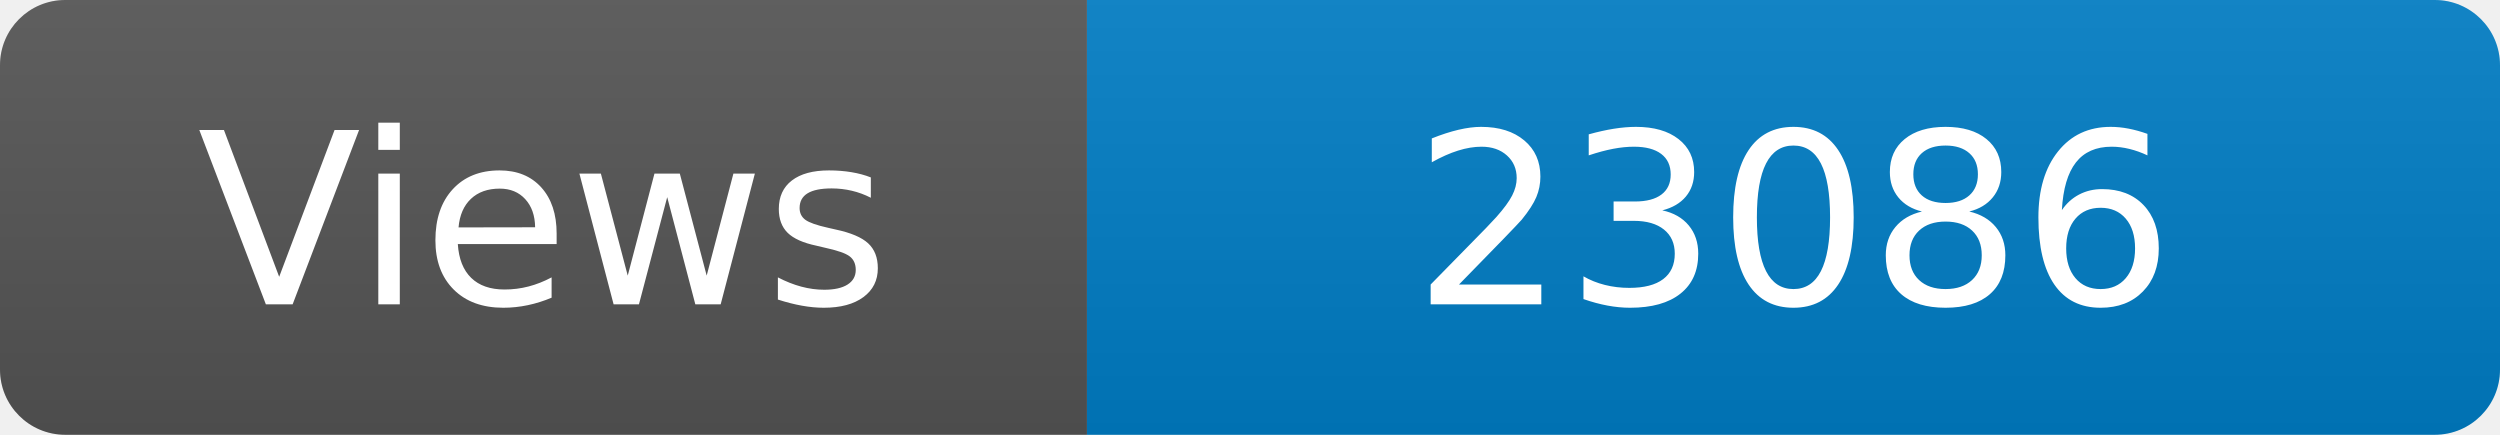
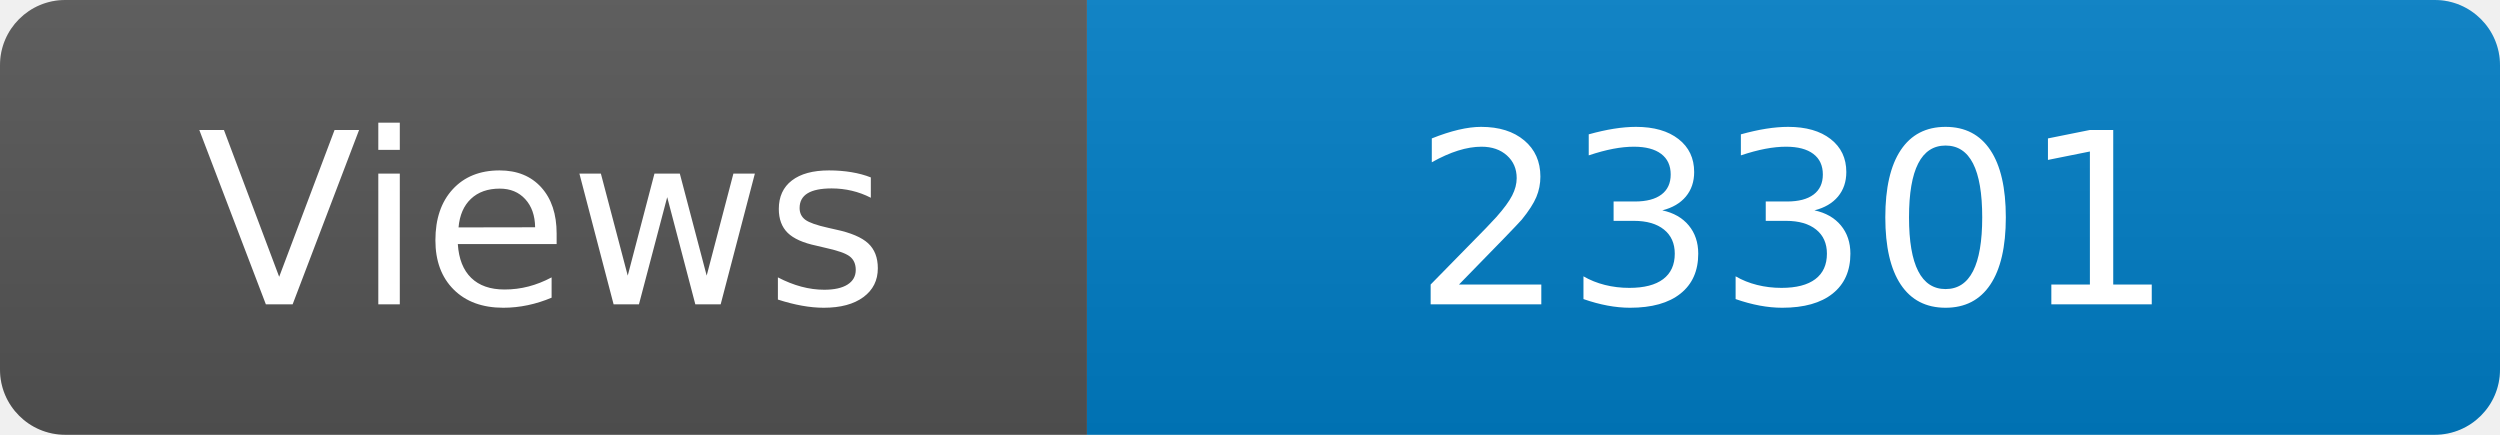
<svg xmlns="http://www.w3.org/2000/svg" width="115" height="20" role="img" aria-label="Maintained?: yes">
  <linearGradient id="s" x2="0" y2="100%">
    <stop offset="0" stop-color="#bbb" stop-opacity=".1" />
    <stop offset="1" stop-opacity=".1" />
  </linearGradient>
  <clipPath id="r">
    <rect width="115" height="20" rx="3" fill="#fff" />
  </clipPath>
  <g clip-path="url(#r)">
    <rect width="50" height="20" fill="#555" />
    <rect x="50" width="160" height="20" fill="#007ec6" />
    <rect width="115" height="20" fill="url(#s)" />
  </g>
  <g fill="#fff" text-anchor="middle" font-family="Verdana,Geneva,DejaVu Sans,sans-serif" font-size="110">
    <text x="250" y="140" transform="scale(.1)" fill="#fff">Views</text>
-     <text x="825" y="140" transform="scale(.1)" fill="#fff">23086</text>
+     <text x="825" y="140" transform="scale(.1)" fill="#fff">23301</text>
  </g>
</svg>
